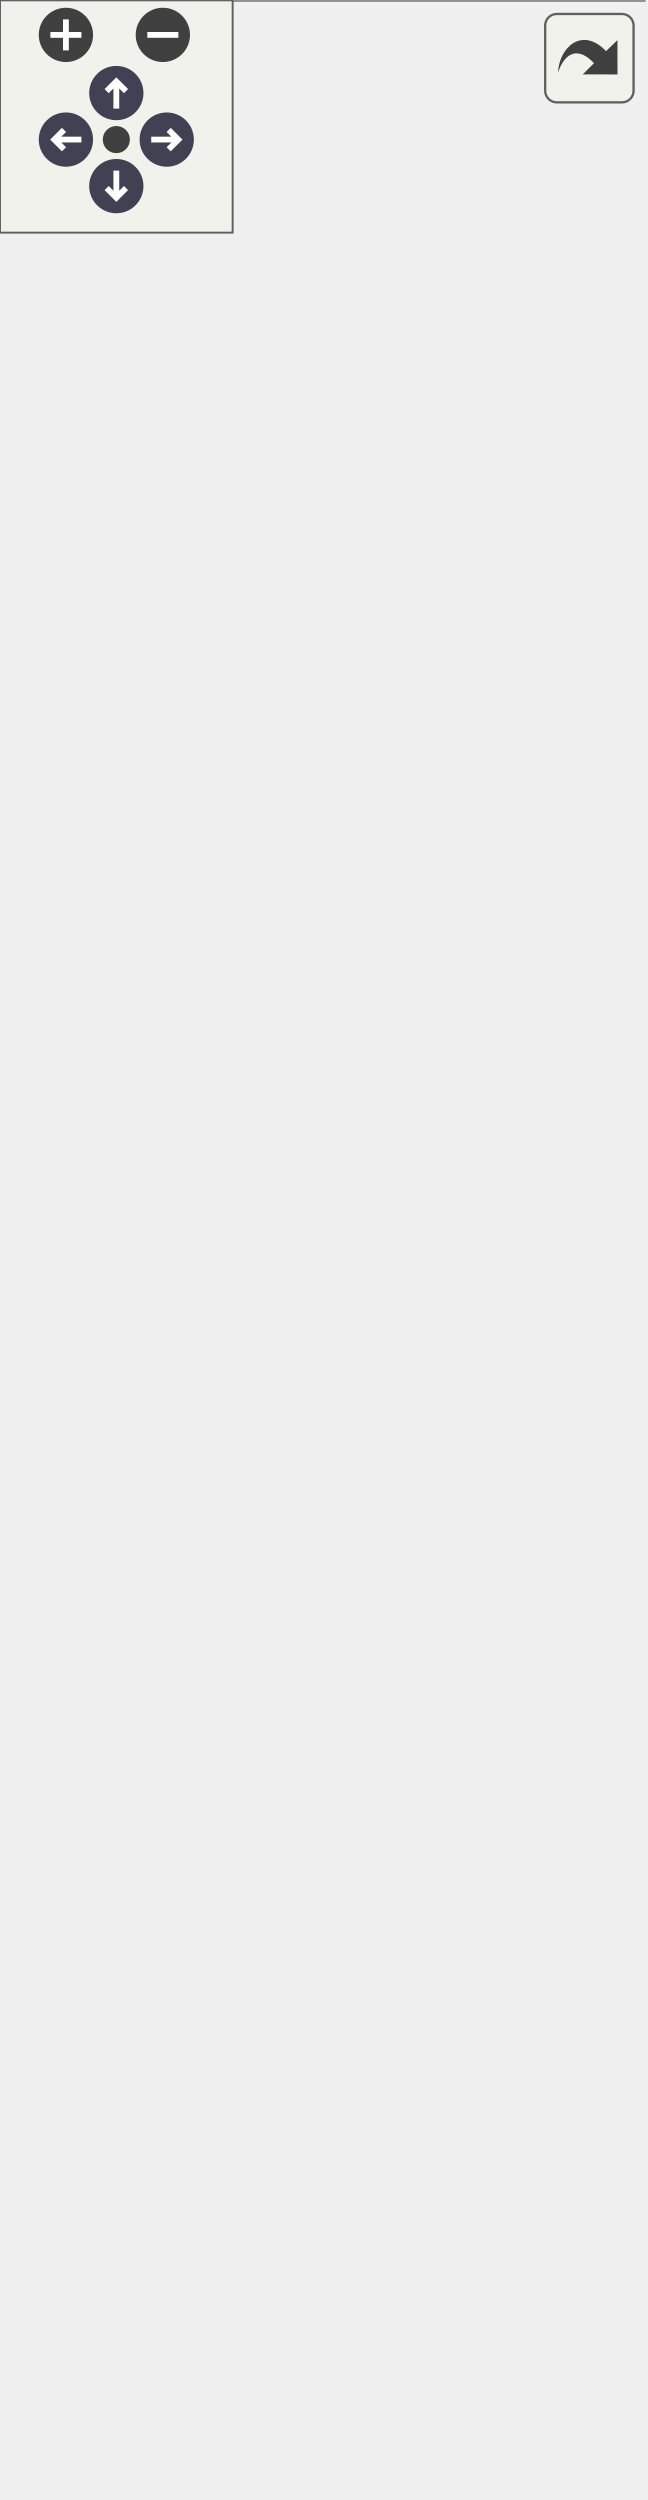
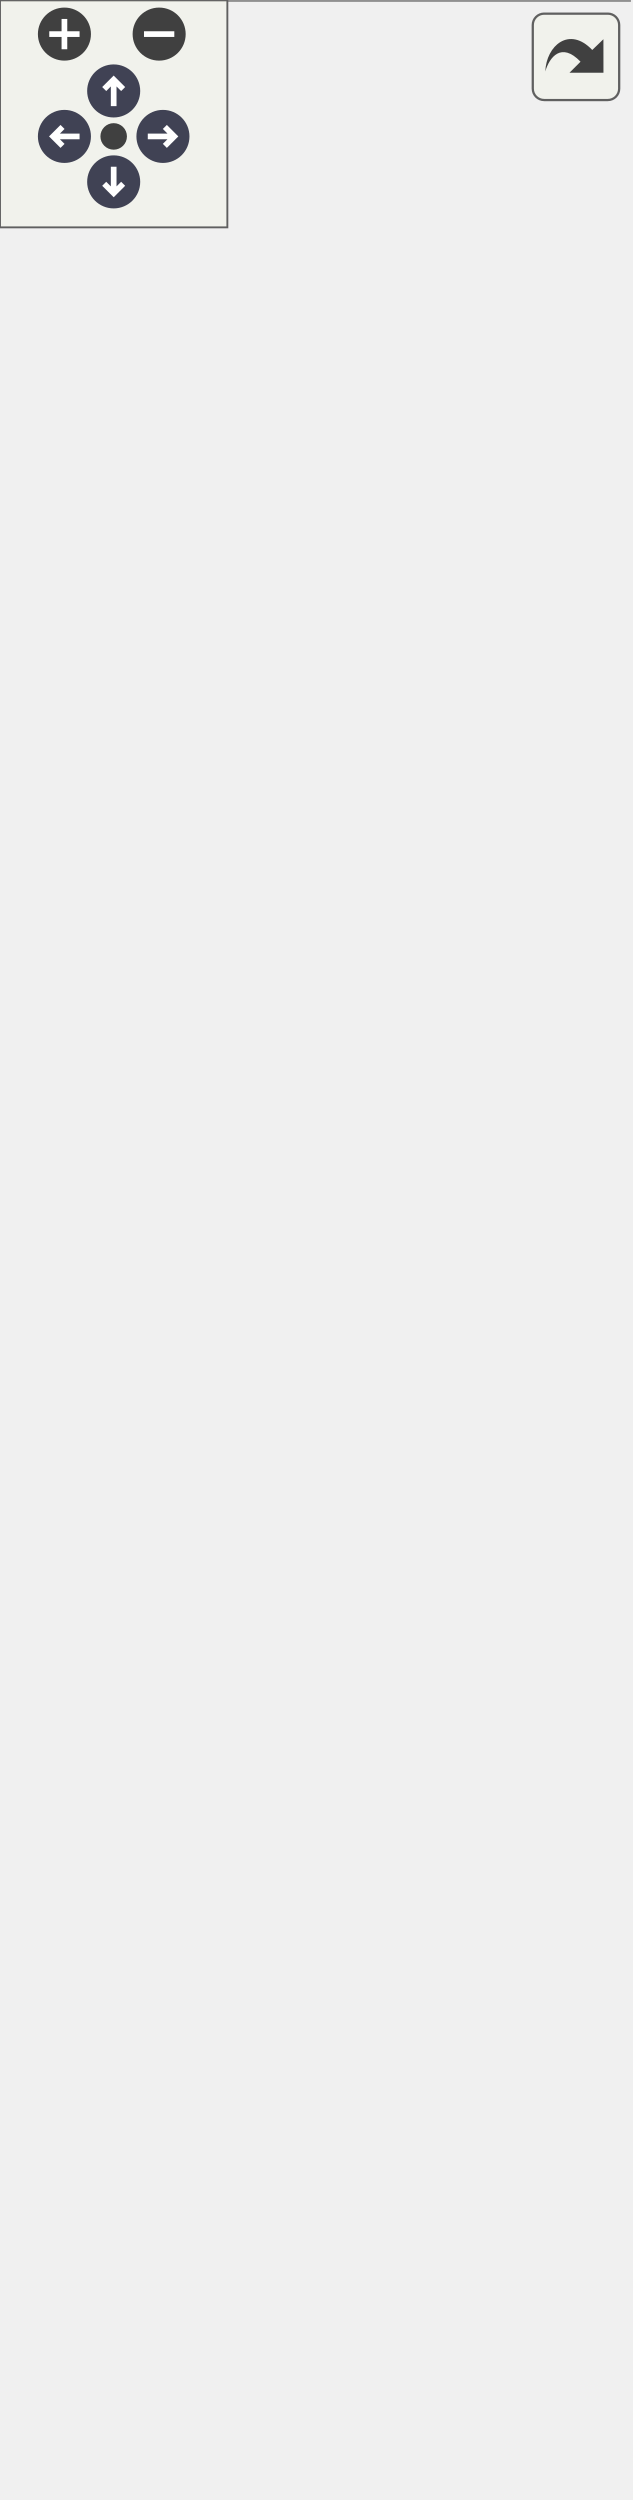
<svg xmlns="http://www.w3.org/2000/svg" xmlns:xlink="http://www.w3.org/1999/xlink" id="main" version="1.1" xml:space="preserve">
  <style type="text/css">
.node, .edge {opacity: 0.7;}
.node.selected, .edge.selected {opacity: 1;}
.edge:hover path { stroke: red; }
.edge:hover polygon { stroke: red; fill: red; }
</style>
  <defs>
    <circle id="rim" cx="0" cy="0" r="7" />
    <circle id="rim2" cx="0" cy="0" r="3.5" />
    <g id="zoomPlus">
      <use xlink:href="#rim" fill="#404040">
        <set attributeName="fill" to="#808080" begin="zoomplus.mouseover" end="zoomplus.mouseout" />
      </use>
      <path d="M-4,0h8M0,-4v8" fill="none" stroke="white" stroke-width="1.5" pointer-events="none" />
    </g>
    <g id="zoomMin">
      <use xlink:href="#rim" fill="#404040">
        <set attributeName="fill" to="#808080" begin="zoomminus.mouseover" end="zoomminus.mouseout" />
      </use>
      <path d="M-4,0h8" fill="none" stroke="white" stroke-width="1.5" pointer-events="none" />
    </g>
    <g id="arrowUp" transform="translate(30 24)">
      <use xlink:href="#rim" />
      <path pointer-events="none" fill="none" stroke="white" stroke-width="1.5" d="M0,-3.0v7 M-2.5,-0.5L0,-3.0L2.5,-0.5" />
    </g>
    <g id="arrowRight" transform="rotate(90) translate(36 -43)">
      <use xlink:href="#rim" />
      <path pointer-events="none" fill="none" stroke="white" stroke-width="1.5" d="M0,-3.0v7 M-2.5,-0.5L0,-3.0L2.5,-0.5" />
    </g>
    <g id="arrowDown" transform="rotate(180) translate(-30 -48)">
      <use xlink:href="#rim" />
      <path pointer-events="none" fill="none" stroke="white" stroke-width="1.5" d="M0,-3.0v7 M-2.5,-0.5L0,-3.0L2.5,-0.5" />
    </g>
    <g id="arrowLeft" transform="rotate(270) translate(-36 17)">
      <use xlink:href="#rim" />
      <path pointer-events="none" fill="none" stroke="white" stroke-width="1.5" d="M0,-3.0v7 M-2.5,-0.5L0,-3.0L2.5,-0.5" />
    </g>
    <g id="resetDef">
      <use xlink:href="#rim2" fill="#404040">
        <set attributeName="fill" to="#808080" begin="reset.mouseover" end="reset.mouseout" />
      </use>
    </g>
  </defs>
  <svg id="graph" class="graph">
    <g id="viewport">
      <g id="Node000001" class="node">
        <g id="a_Node000001">
          <a xlink:title="상호작용 가능한 수하물 액터">
-             <polygon fill="#999999" stroke="transparent" points="166,-499 0,-499 0,0 166,0 166,-499" />
-             <text text-anchor="start" x="60" y="-486.5" font-family="Malgun Gothic" font-size="10.00">Aluggage</text>
-             <text text-anchor="start" x="4" y="-471.5" font-family="Malgun Gothic" font-size="10.00">+</text>
-             <text text-anchor="start" x="17" y="-471.5" font-family="Malgun Gothic" font-size="10.00">BoxComp</text>
-             <text text-anchor="start" x="4" y="-456.5" font-family="Malgun Gothic" font-size="10.00">+</text>
-             <text text-anchor="start" x="17" y="-456.5" font-family="Malgun Gothic" font-size="10.00">BoxInfoWidgetComp</text>
-             <text text-anchor="start" x="4" y="-441.5" font-family="Malgun Gothic" font-size="10.00">+</text>
-             <text text-anchor="start" x="17" y="-441.5" font-family="Malgun Gothic" font-size="10.00">ColorIdx</text>
-             <text text-anchor="start" x="4" y="-426.5" font-family="Malgun Gothic" font-size="10.00">+</text>
-             <text text-anchor="start" x="17" y="-426.5" font-family="Malgun Gothic" font-size="10.00">InteractableComp</text>
-             <text text-anchor="start" x="4" y="-411.5" font-family="Malgun Gothic" font-size="10.00">+</text>
-             <text text-anchor="start" x="17" y="-411.5" font-family="Malgun Gothic" font-size="10.00">Mesh1Comp</text>
-             <text text-anchor="start" x="4" y="-396.5" font-family="Malgun Gothic" font-size="10.00">+</text>
-             <text text-anchor="start" x="17" y="-396.5" font-family="Malgun Gothic" font-size="10.00">Mesh2Comp</text>
-             <text text-anchor="start" x="4" y="-381.5" font-family="Malgun Gothic" font-size="10.00">+</text>
-             <text text-anchor="start" x="17" y="-381.5" font-family="Malgun Gothic" font-size="10.00">Mesh3Comp</text>
-             <text text-anchor="start" x="4" y="-366.5" font-family="Malgun Gothic" font-size="10.00">+</text>
-             <text text-anchor="start" x="17" y="-366.5" font-family="Malgun Gothic" font-size="10.00">PatternIdx</text>
-             <text text-anchor="start" x="4" y="-351.5" font-family="Malgun Gothic" font-size="10.00">+</text>
-             <text text-anchor="start" x="17" y="-351.5" font-family="Malgun Gothic" font-size="10.00">Target1</text>
-             <text text-anchor="start" x="4" y="-336.5" font-family="Malgun Gothic" font-size="10.00">+</text>
-             <text text-anchor="start" x="17" y="-336.5" font-family="Malgun Gothic" font-size="10.00">Target2</text>
-             <text text-anchor="start" x="4" y="-321.5" font-family="Malgun Gothic" font-size="10.00">#</text>
-             <text text-anchor="start" x="17" y="-321.5" font-family="Malgun Gothic" font-size="10.00">Color</text>
-             <text text-anchor="start" x="4" y="-306.5" font-family="Malgun Gothic" font-size="10.00">#</text>
-             <text text-anchor="start" x="17" y="-306.5" font-family="Malgun Gothic" font-size="10.00">Pattern</text>
-             <text text-anchor="start" x="4" y="-291.5" font-family="Malgun Gothic" font-size="10.00">#</text>
-             <text text-anchor="start" x="17" y="-291.5" font-family="Malgun Gothic" font-size="10.00">SpawnIdx</text>
-             <text text-anchor="start" x="4" y="-276.5" font-family="Malgun Gothic" font-size="10.00">+</text>
-             <text text-anchor="start" x="17" y="-276.5" font-family="Malgun Gothic" font-size="10.00">Aluggage()</text>
-             <text text-anchor="start" x="4" y="-261.5" font-family="Malgun Gothic" font-size="10.00">+</text>
-             <text text-anchor="start" x="17" y="-261.5" font-family="Malgun Gothic" font-size="10.00">ApplyColorToMesh()</text>
-             <text text-anchor="start" x="4" y="-246.5" font-family="Malgun Gothic" font-size="10.00">+</text>
-             <text text-anchor="start" x="17" y="-246.5" font-family="Malgun Gothic" font-size="10.00">ApplyPatternToMesh()</text>
-             <text text-anchor="start" x="4" y="-231.5" font-family="Malgun Gothic" font-size="10.00">+</text>
-             <text text-anchor="start" x="17" y="-231.5" font-family="Malgun Gothic" font-size="10.00">BeginPlay()</text>
-             <text text-anchor="start" x="4" y="-216.5" font-family="Malgun Gothic" font-size="10.00">+</text>
-             <text text-anchor="start" x="17" y="-216.5" font-family="Malgun Gothic" font-size="10.00">GetColor()</text>
-             <text text-anchor="start" x="4" y="-201.5" font-family="Malgun Gothic" font-size="10.00">+</text>
-             <text text-anchor="start" x="17" y="-201.5" font-family="Malgun Gothic" font-size="10.00">GetLifetimeReplicatedProps()</text>
-             <text text-anchor="start" x="4" y="-186.5" font-family="Malgun Gothic" font-size="10.00">+</text>
-             <text text-anchor="start" x="17" y="-186.5" font-family="Malgun Gothic" font-size="10.00">GetPattern()</text>
-             <text text-anchor="start" x="4" y="-171.5" font-family="Malgun Gothic" font-size="10.00">+</text>
-             <text text-anchor="start" x="17" y="-171.5" font-family="Malgun Gothic" font-size="10.00">GetSpawnIdx()</text>
-             <text text-anchor="start" x="4" y="-156.5" font-family="Malgun Gothic" font-size="10.00">+</text>
-             <text text-anchor="start" x="17" y="-156.5" font-family="Malgun Gothic" font-size="10.00">InfoWidgetOff()</text>
-             <text text-anchor="start" x="4" y="-141.5" font-family="Malgun Gothic" font-size="10.00">+</text>
-             <text text-anchor="start" x="17" y="-141.5" font-family="Malgun Gothic" font-size="10.00">InfoWidgetOn()</text>
-             <text text-anchor="start" x="4" y="-126.5" font-family="Malgun Gothic" font-size="10.00">+</text>
-             <text text-anchor="start" x="17" y="-126.5" font-family="Malgun Gothic" font-size="10.00">OnInteract()</text>
-             <text text-anchor="start" x="4" y="-111.5" font-family="Malgun Gothic" font-size="10.00">+</text>
-             <text text-anchor="start" x="17" y="-111.5" font-family="Malgun Gothic" font-size="10.00">OnRep_ColorIdx()</text>
-             <text text-anchor="start" x="4" y="-96.5" font-family="Malgun Gothic" font-size="10.00">+</text>
-             <text text-anchor="start" x="17" y="-96.5" font-family="Malgun Gothic" font-size="10.00">OnRep_PatternIdx()</text>
-             <text text-anchor="start" x="4" y="-81.5" font-family="Malgun Gothic" font-size="10.00">+</text>
-             <text text-anchor="start" x="17" y="-81.5" font-family="Malgun Gothic" font-size="10.00">OutlineOff()</text>
-             <text text-anchor="start" x="4" y="-66.5" font-family="Malgun Gothic" font-size="10.00">+</text>
-             <text text-anchor="start" x="17" y="-66.5" font-family="Malgun Gothic" font-size="10.00">OutlineOn()</text>
-             <text text-anchor="start" x="4" y="-51.5" font-family="Malgun Gothic" font-size="10.00">+</text>
-             <text text-anchor="start" x="17" y="-51.5" font-family="Malgun Gothic" font-size="10.00">ServerNotifySelection()</text>
-             <text text-anchor="start" x="4" y="-36.5" font-family="Malgun Gothic" font-size="10.00">+</text>
-             <text text-anchor="start" x="17" y="-36.5" font-family="Malgun Gothic" font-size="10.00">SetLuggageInfo()</text>
-             <text text-anchor="start" x="4" y="-21.5" font-family="Malgun Gothic" font-size="10.00">+</text>
-             <text text-anchor="start" x="17" y="-21.5" font-family="Malgun Gothic" font-size="10.00">Tick()</text>
-             <text text-anchor="start" x="4" y="-6.5" font-family="Malgun Gothic" font-size="10.00">#</text>
-             <text text-anchor="start" x="17" y="-6.5" font-family="Malgun Gothic" font-size="10.00">BillboardInfoWidget()</text>
-             <polygon fill="#666666" stroke="#666666" points="0,-481.5 0,-481.5 166,-481.5 166,-481.5 0,-481.5" />
-             <polygon fill="#666666" stroke="#666666" points="0,-286.5 0,-286.5 15,-286.5 15,-286.5 0,-286.5" />
-             <polygon fill="#666666" stroke="#666666" points="15,-286.5 15,-286.5 166,-286.5 166,-286.5 15,-286.5" />
-             <polygon fill="none" stroke="#666666" points="0,0 0,-499 166,-499 166,0 0,0" />
+             <polygon fill="#999999" stroke="transparent" points="166,-514 0,-514 0,0 166,0 166,-514" />
+             <text text-anchor="start" x="60" y="-502" font-family="Malgun Gothic" font-size="10.00">Aluggage</text>
+             <text text-anchor="start" x="4" y="-487" font-family="Malgun Gothic" font-size="10.00">+</text>
+             <text text-anchor="start" x="17" y="-487" font-family="Malgun Gothic" font-size="10.00">BoxComp</text>
+             <text text-anchor="start" x="4" y="-472" font-family="Malgun Gothic" font-size="10.00">+</text>
+             <text text-anchor="start" x="17" y="-472" font-family="Malgun Gothic" font-size="10.00">BoxInfoWidgetComp</text>
+             <text text-anchor="start" x="4" y="-457" font-family="Malgun Gothic" font-size="10.00">+</text>
+             <text text-anchor="start" x="17" y="-457" font-family="Malgun Gothic" font-size="10.00">ColorIdx</text>
+             <text text-anchor="start" x="4" y="-442" font-family="Malgun Gothic" font-size="10.00">+</text>
+             <text text-anchor="start" x="17" y="-442" font-family="Malgun Gothic" font-size="10.00">HookComp</text>
+             <text text-anchor="start" x="4" y="-427" font-family="Malgun Gothic" font-size="10.00">+</text>
+             <text text-anchor="start" x="17" y="-427" font-family="Malgun Gothic" font-size="10.00">InteractableComp</text>
+             <text text-anchor="start" x="4" y="-412" font-family="Malgun Gothic" font-size="10.00">+</text>
+             <text text-anchor="start" x="17" y="-412" font-family="Malgun Gothic" font-size="10.00">Mesh1Comp</text>
+             <text text-anchor="start" x="4" y="-397" font-family="Malgun Gothic" font-size="10.00">+</text>
+             <text text-anchor="start" x="17" y="-397" font-family="Malgun Gothic" font-size="10.00">Mesh2Comp</text>
+             <text text-anchor="start" x="4" y="-382" font-family="Malgun Gothic" font-size="10.00">+</text>
+             <text text-anchor="start" x="17" y="-382" font-family="Malgun Gothic" font-size="10.00">Mesh3Comp</text>
+             <text text-anchor="start" x="4" y="-367" font-family="Malgun Gothic" font-size="10.00">+</text>
+             <text text-anchor="start" x="17" y="-367" font-family="Malgun Gothic" font-size="10.00">PatternIdx</text>
+             <text text-anchor="start" x="4" y="-352" font-family="Malgun Gothic" font-size="10.00">+</text>
+             <text text-anchor="start" x="17" y="-352" font-family="Malgun Gothic" font-size="10.00">Target1</text>
+             <text text-anchor="start" x="4" y="-337" font-family="Malgun Gothic" font-size="10.00">+</text>
+             <text text-anchor="start" x="17" y="-337" font-family="Malgun Gothic" font-size="10.00">Target2</text>
+             <text text-anchor="start" x="4" y="-322" font-family="Malgun Gothic" font-size="10.00">#</text>
+             <text text-anchor="start" x="17" y="-322" font-family="Malgun Gothic" font-size="10.00">Color</text>
+             <text text-anchor="start" x="4" y="-307" font-family="Malgun Gothic" font-size="10.00">#</text>
+             <text text-anchor="start" x="17" y="-307" font-family="Malgun Gothic" font-size="10.00">Pattern</text>
+             <text text-anchor="start" x="4" y="-292" font-family="Malgun Gothic" font-size="10.00">#</text>
+             <text text-anchor="start" x="17" y="-292" font-family="Malgun Gothic" font-size="10.00">SpawnIdx</text>
+             <text text-anchor="start" x="4" y="-277" font-family="Malgun Gothic" font-size="10.00">+</text>
+             <text text-anchor="start" x="17" y="-277" font-family="Malgun Gothic" font-size="10.00">Aluggage()</text>
+             <text text-anchor="start" x="4" y="-262" font-family="Malgun Gothic" font-size="10.00">+</text>
+             <text text-anchor="start" x="17" y="-262" font-family="Malgun Gothic" font-size="10.00">ApplyColorToMesh()</text>
+             <text text-anchor="start" x="4" y="-247" font-family="Malgun Gothic" font-size="10.00">+</text>
+             <text text-anchor="start" x="17" y="-247" font-family="Malgun Gothic" font-size="10.00">ApplyPatternToMesh()</text>
+             <text text-anchor="start" x="4" y="-232" font-family="Malgun Gothic" font-size="10.00">+</text>
+             <text text-anchor="start" x="17" y="-232" font-family="Malgun Gothic" font-size="10.00">BeginPlay()</text>
+             <text text-anchor="start" x="4" y="-217" font-family="Malgun Gothic" font-size="10.00">+</text>
+             <text text-anchor="start" x="17" y="-217" font-family="Malgun Gothic" font-size="10.00">GetColor()</text>
+             <text text-anchor="start" x="4" y="-202" font-family="Malgun Gothic" font-size="10.00">+</text>
+             <text text-anchor="start" x="17" y="-202" font-family="Malgun Gothic" font-size="10.00">GetLifetimeReplicatedProps()</text>
+             <text text-anchor="start" x="4" y="-187" font-family="Malgun Gothic" font-size="10.00">+</text>
+             <text text-anchor="start" x="17" y="-187" font-family="Malgun Gothic" font-size="10.00">GetPattern()</text>
+             <text text-anchor="start" x="4" y="-172" font-family="Malgun Gothic" font-size="10.00">+</text>
+             <text text-anchor="start" x="17" y="-172" font-family="Malgun Gothic" font-size="10.00">GetSpawnIdx()</text>
+             <text text-anchor="start" x="4" y="-157" font-family="Malgun Gothic" font-size="10.00">+</text>
+             <text text-anchor="start" x="17" y="-157" font-family="Malgun Gothic" font-size="10.00">InfoWidgetOff()</text>
+             <text text-anchor="start" x="4" y="-142" font-family="Malgun Gothic" font-size="10.00">+</text>
+             <text text-anchor="start" x="17" y="-142" font-family="Malgun Gothic" font-size="10.00">InfoWidgetOn()</text>
+             <text text-anchor="start" x="4" y="-127" font-family="Malgun Gothic" font-size="10.00">+</text>
+             <text text-anchor="start" x="17" y="-127" font-family="Malgun Gothic" font-size="10.00">OnInteract()</text>
+             <text text-anchor="start" x="4" y="-112" font-family="Malgun Gothic" font-size="10.00">+</text>
+             <text text-anchor="start" x="17" y="-112" font-family="Malgun Gothic" font-size="10.00">OnRep_ColorIdx()</text>
+             <text text-anchor="start" x="4" y="-97" font-family="Malgun Gothic" font-size="10.00">+</text>
+             <text text-anchor="start" x="17" y="-97" font-family="Malgun Gothic" font-size="10.00">OnRep_PatternIdx()</text>
+             <text text-anchor="start" x="4" y="-82" font-family="Malgun Gothic" font-size="10.00">+</text>
+             <text text-anchor="start" x="17" y="-82" font-family="Malgun Gothic" font-size="10.00">OutlineOff()</text>
+             <text text-anchor="start" x="4" y="-67" font-family="Malgun Gothic" font-size="10.00">+</text>
+             <text text-anchor="start" x="17" y="-67" font-family="Malgun Gothic" font-size="10.00">OutlineOn()</text>
+             <text text-anchor="start" x="4" y="-52" font-family="Malgun Gothic" font-size="10.00">+</text>
+             <text text-anchor="start" x="17" y="-52" font-family="Malgun Gothic" font-size="10.00">ServerNotifySelection()</text>
+             <text text-anchor="start" x="4" y="-37" font-family="Malgun Gothic" font-size="10.00">+</text>
+             <text text-anchor="start" x="17" y="-37" font-family="Malgun Gothic" font-size="10.00">SetLuggageInfo()</text>
+             <text text-anchor="start" x="4" y="-22" font-family="Malgun Gothic" font-size="10.00">+</text>
+             <text text-anchor="start" x="17" y="-22" font-family="Malgun Gothic" font-size="10.00">Tick()</text>
+             <text text-anchor="start" x="4" y="-7" font-family="Malgun Gothic" font-size="10.00">#</text>
+             <text text-anchor="start" x="17" y="-7" font-family="Malgun Gothic" font-size="10.00">BillboardInfoWidget()</text>
+             <polygon fill="#666666" stroke="#666666" points="0,-497 0,-497 166,-497 166,-497 0,-497" />
+             <polygon fill="#666666" stroke="#666666" points="0,-287 0,-287 15,-287 15,-287 0,-287" />
+             <polygon fill="#666666" stroke="#666666" points="15,-287 15,-287 166,-287 166,-287 15,-287" />
+             <polygon fill="none" stroke="#666666" points="0,0 0,-514 166,-514 166,0 0,0" />
          </a>
        </g>
      </g>
      <g id="Node000002" class="node">
        <g id="a_Node000002">
          <a xlink:title=" ">
-             <polygon fill="white" stroke="transparent" points="104.5,-584 61.5,-584 61.5,-535 104.5,-535 104.5,-584" />
-             <text text-anchor="start" x="67" y="-571.5" font-family="Malgun Gothic" font-size="10.00">AActor</text>
+             <polygon fill="white" stroke="transparent" points="104.5,-599 61.5,-599 61.5,-550 104.5,-550 104.5,-599" />
+             <text text-anchor="start" x="67" y="-586.5" font-family="Malgun Gothic" font-size="10.00">AActor</text>
+             <text text-anchor="start" x="81.5" y="-571.5" font-family="Malgun Gothic" font-size="10.00"> </text>
            <text text-anchor="start" x="81.5" y="-556.5" font-family="Malgun Gothic" font-size="10.00"> </text>
-             <text text-anchor="start" x="81.5" y="-541.5" font-family="Malgun Gothic" font-size="10.00"> </text>
+             <polygon fill="#666666" stroke="#666666" points="62,-581.5 62,-581.5 105,-581.5 105,-581.5 62,-581.5" />
            <polygon fill="#666666" stroke="#666666" points="62,-566.5 62,-566.5 105,-566.5 105,-566.5 62,-566.5" />
-             <polygon fill="#666666" stroke="#666666" points="62,-551.5 62,-551.5 105,-551.5 105,-551.5 62,-551.5" />
-             <polygon fill="none" stroke="#666666" points="61.5,-535 61.5,-584 104.5,-584 104.5,-535 61.5,-535" />
+             <polygon fill="none" stroke="#666666" points="61.5,-550 61.5,-599 104.5,-599 104.5,-550 61.5,-550" />
          </a>
        </g>
      </g>
      <g id="edge1_Node000001_Node000002" class="edge">
        <g id="a_edge1_Node000001_Node000002">
          <a xlink:title=" ">
-             <path fill="none" stroke="#63b8ff" d="M83,-524.83C83,-517.24 83,-508.61 83,-499.22" />
-             <polygon fill="none" stroke="#63b8ff" points="79.5,-524.84 83,-534.84 86.5,-524.84 79.5,-524.84" />
+             <path fill="none" stroke="#63b8ff" d="M83,-539.74C83,-532.13 83,-523.47 83,-514.04" />
+             <polygon fill="none" stroke="#63b8ff" points="79.5,-539.79 83,-549.79 86.5,-539.79 79.5,-539.79" />
          </a>
        </g>
      </g>
    </g>
  </svg>
  <g id="navigator" transform="translate(0 0)" fill="#404254">
    <rect fill="#f2f5e9" fill-opacity="0.5" stroke="#606060" stroke-width=".5" x="0" y="0" width="60" height="60" />
    <use id="zoomplus" xlink:href="#zoomPlus" x="17" y="9" />
    <use id="zoomminus" xlink:href="#zoomMin" x="42" y="9" />
    <use id="reset" xlink:href="#resetDef" x="30" y="36" />
    <use id="arrowup" xlink:href="#arrowUp" x="0" y="0" />
    <use id="arrowright" xlink:href="#arrowRight" x="0" y="0" />
    <use id="arrowdown" xlink:href="#arrowDown" x="0" y="0" />
    <use id="arrowleft" xlink:href="#arrowLeft" x="0" y="0" />
  </g>
  <svg viewBox="0 0 15 15" width="100%" height="30px" preserveAspectRatio="xMaxYMin meet">
    <g id="arrow_out" transform="scale(0.3 0.3)">
      <a xlink:href="classAluggage__coll__graph_org.svg" target="_base">
        <rect id="button" ry="5" rx="5" y="6" x="6" height="38" width="38" fill="#f2f5e9" fill-opacity="0.5" stroke="#606060" stroke-width="1.0" />
        <path id="arrow" d="M 11.5,31.437 C 11.94,20.098 22.043,11.323 32.159,21.979 L 37.069,17.246 C 37.069,17.246 37.088,32 37.088,32 L 22.16,31.978 C 22.16,31.978 26.998,27.14 26.998,27.14 C 18.529,18.264 13.292,25.23 11.5,31.437 z" style="fill:#404040;" />
      </a>
    </g>
  </svg>
  <style type="text/css">

[data-mouse-over-selected='false'] { opacity: 0.7; }
[data-mouse-over-selected='true']  { opacity: 1.0; }

</style>
</svg>
